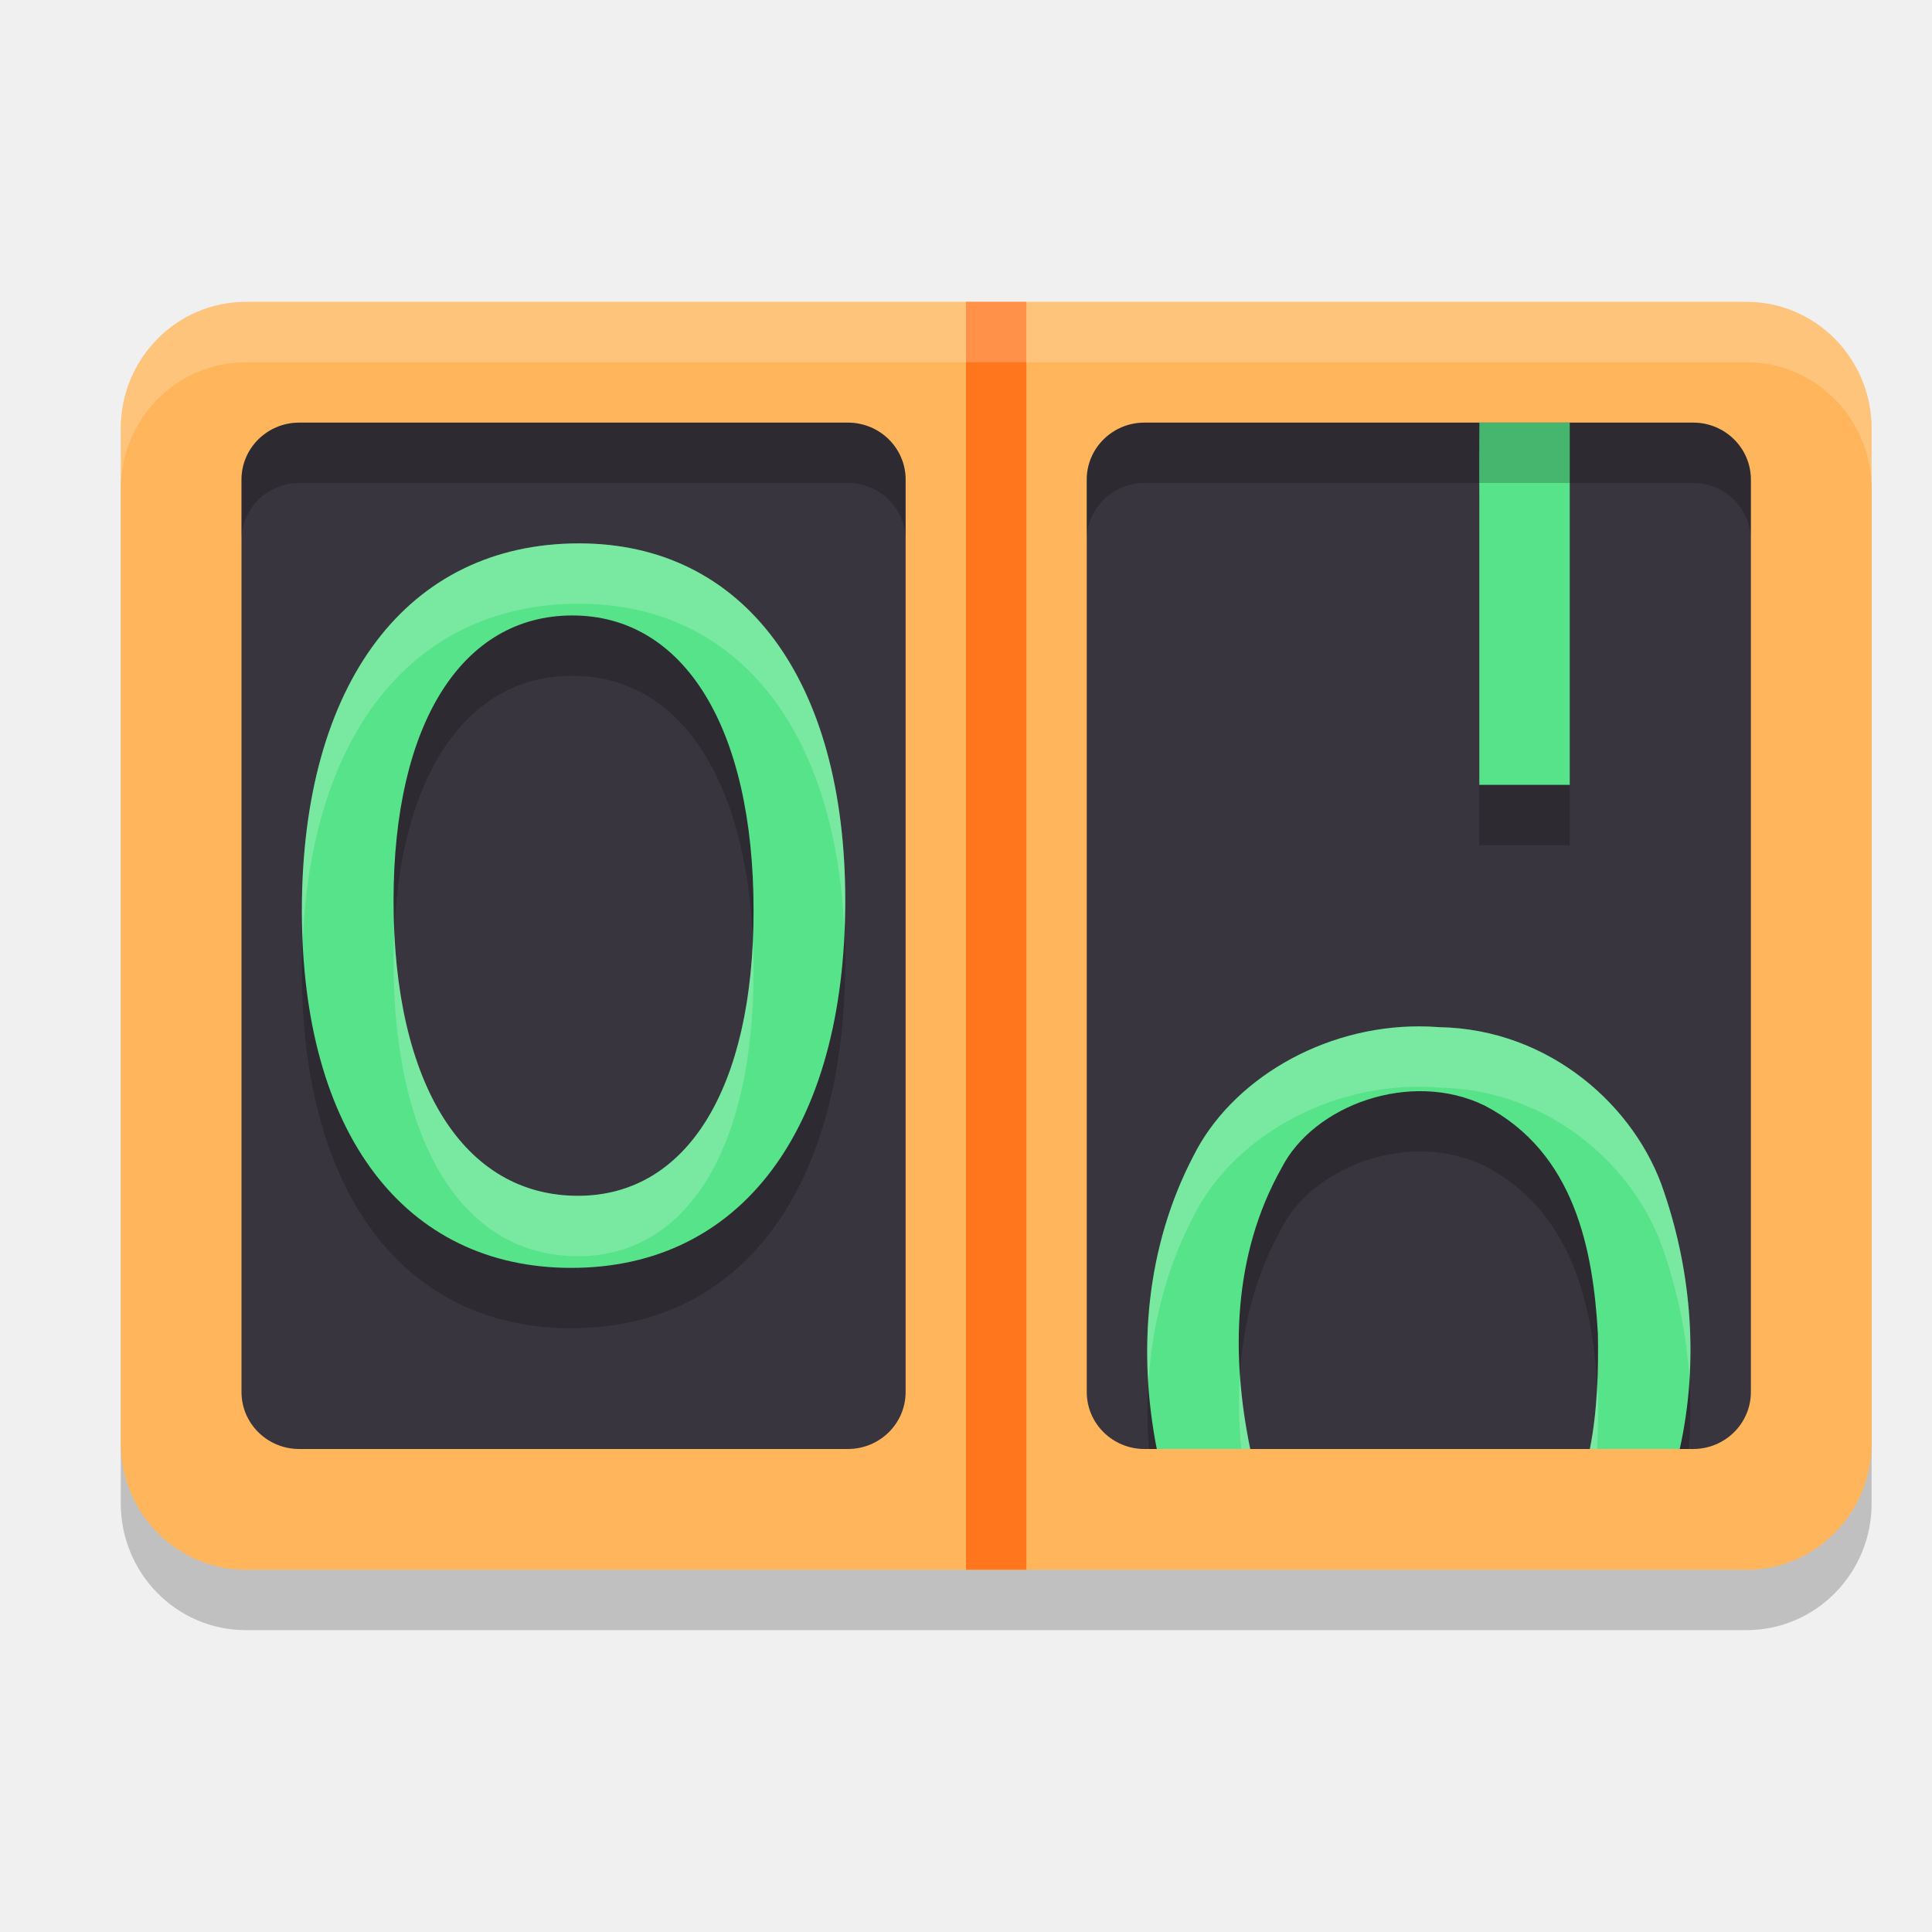
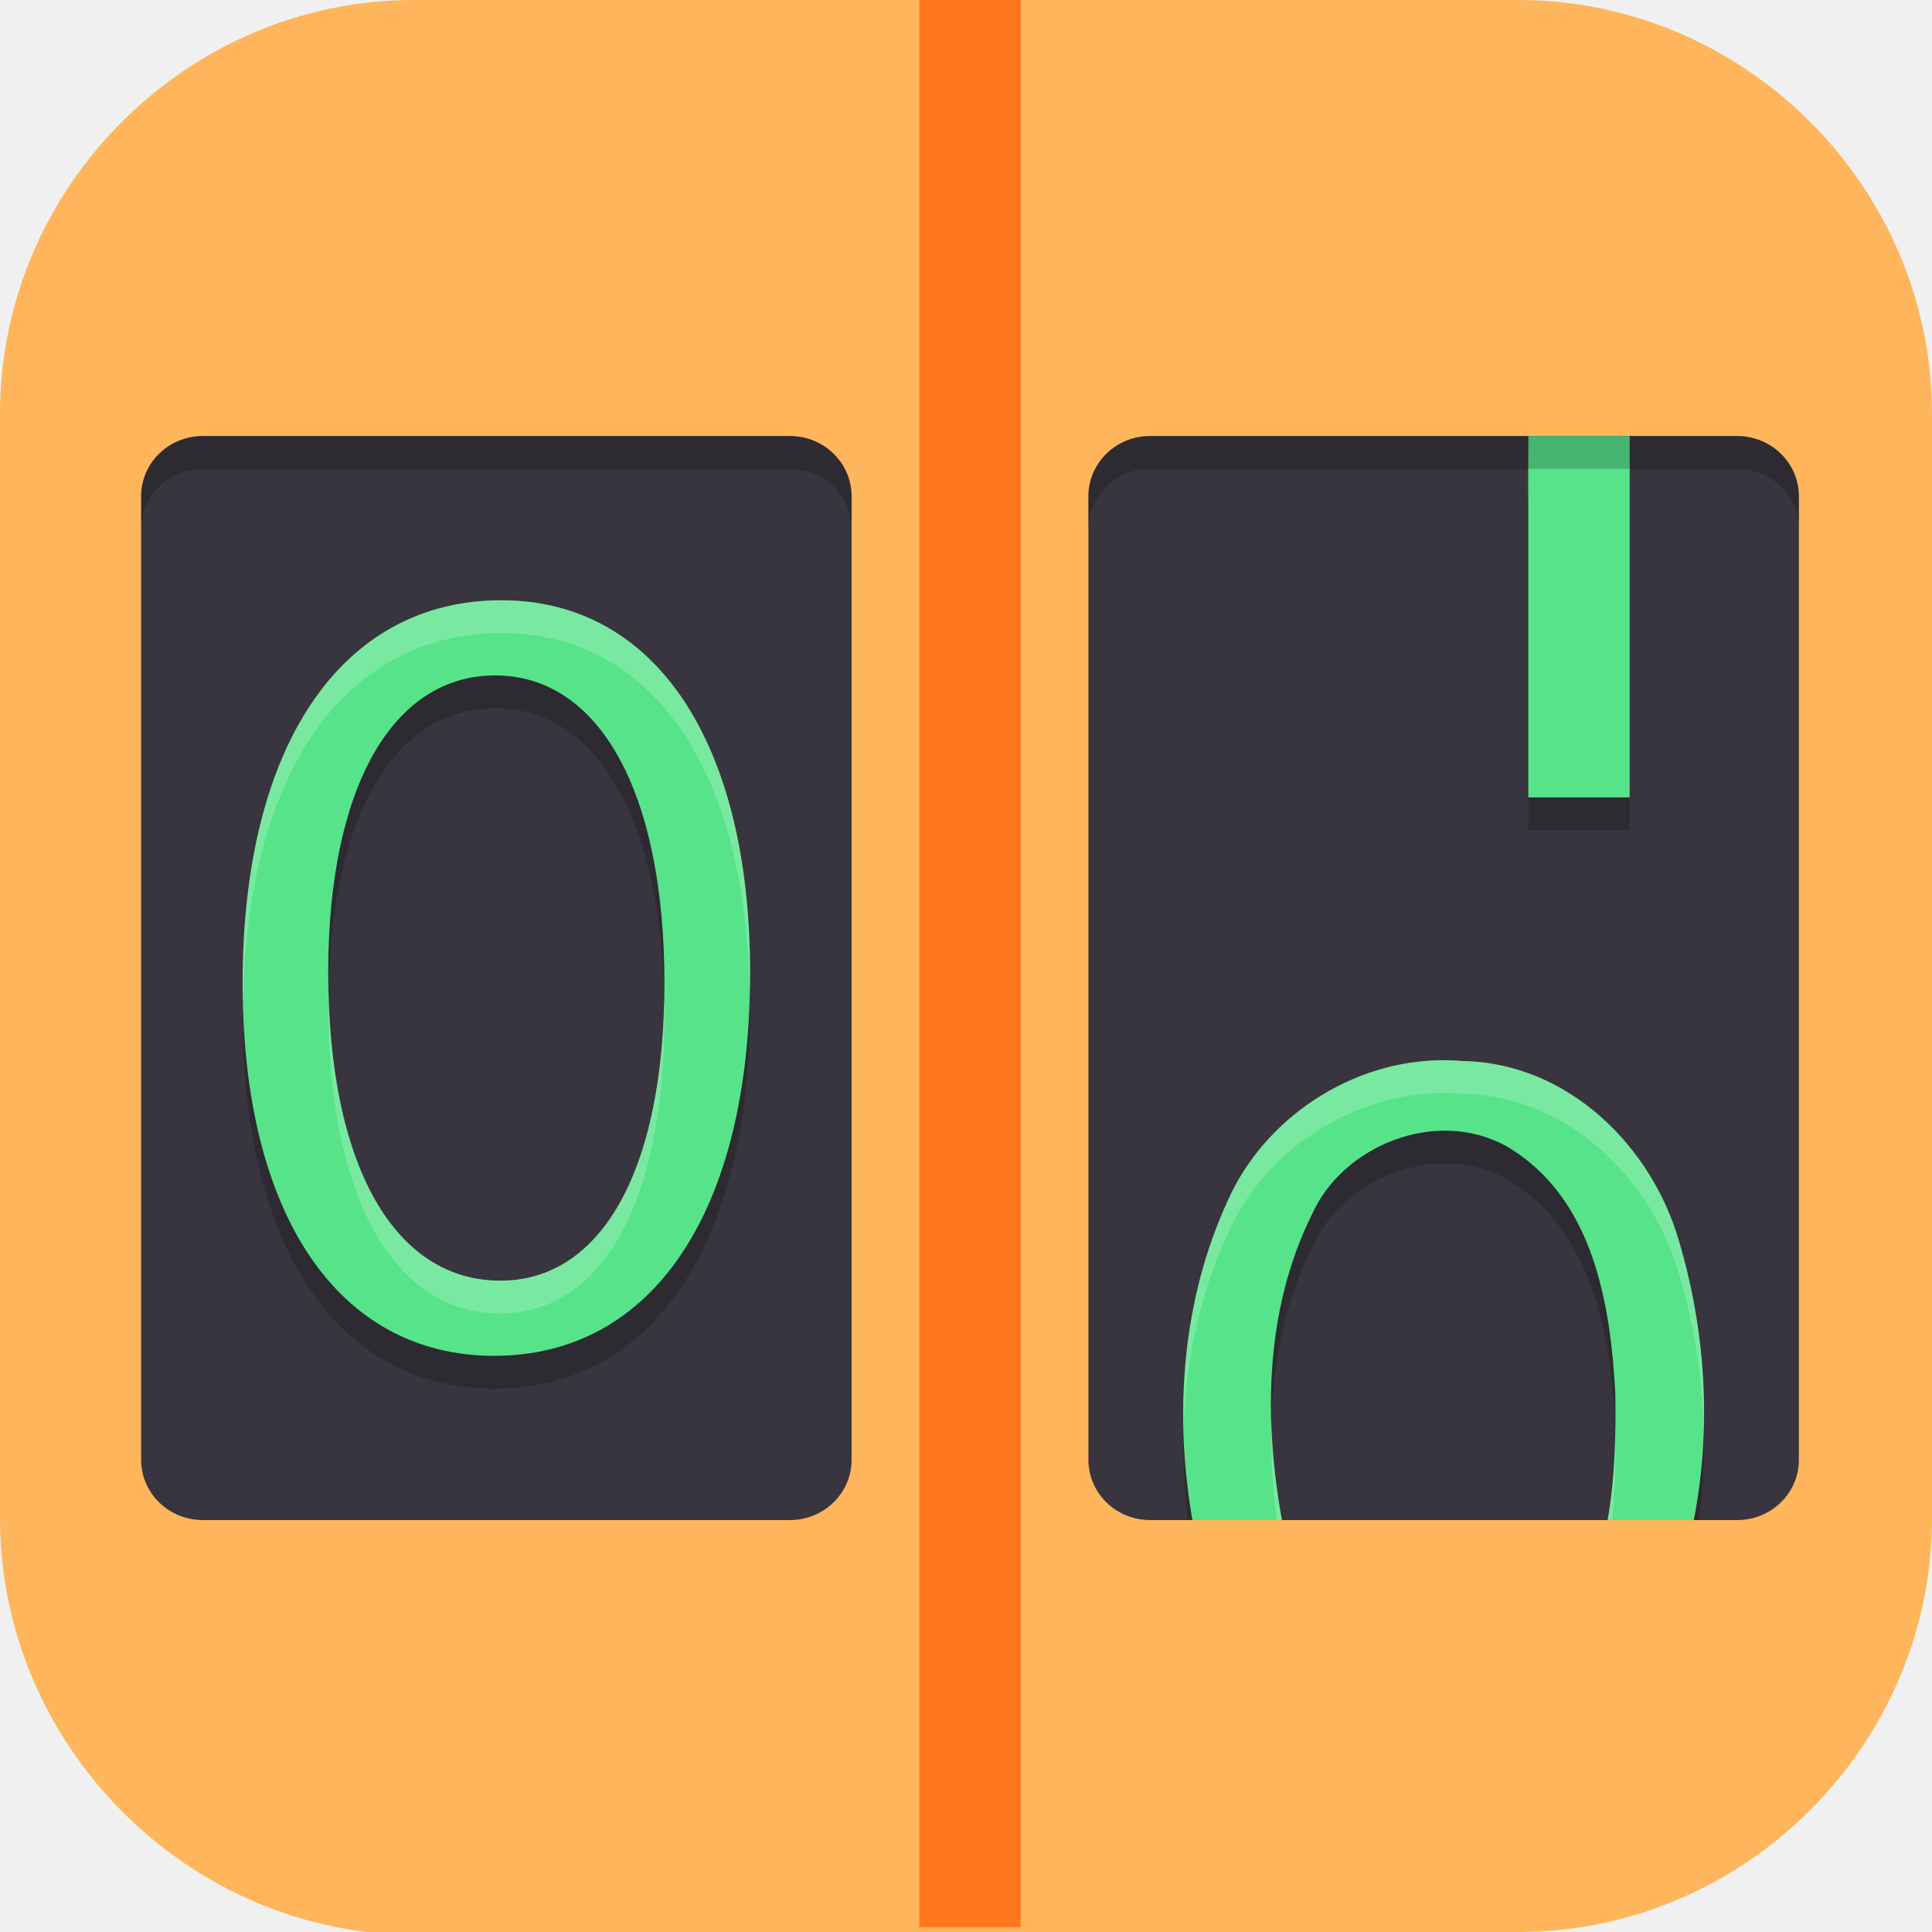
- <svg xmlns="http://www.w3.org/2000/svg" width="32" height="32" version="1.1">
-   <path style="opacity:0.2" d="M 4.071,6 H 28.929 C 30.073,6 31,6.94 31,8.1 V 24.9 C 31,26.06 30.073,27 28.929,27 H 4.071 C 2.927,27 2,26.06 2,24.9 V 8.1 C 2,6.94 2.927,6 4.071,6 Z m 0,0" />
-   <path style="fill:#ffb55b" d="M 4.071,5 H 28.929 C 30.073,5 31,5.94 31,7.1 V 23.9 C 31,25.06 30.073,26 28.929,26 H 4.071 C 2.927,26 2,25.06 2,23.9 V 7.1 C 2,5.94 2.927,5 4.071,5 Z m 0,0" />
-   <path style="fill:#ff761c" d="m 16,5 v 21 h 1 V 5 Z" />
-   <path style="fill:#38353e" d="M 4.957,7 H 14.043 C 14.572,7 15,7.422 15,7.944 V 23.056 C 15,23.578 14.572,24 14.043,24 H 4.957 C 4.428,24 4,23.578 4,23.056 V 7.944 C 4,7.422 4.428,7 4.957,7 Z m 0,0" />
-   <path style="fill:#38353e" d="m 18.957,7 h 9.087 C 28.572,7 29,7.422 29,7.944 V 23.056 C 29,23.578 28.572,24 28.043,24 H 18.957 C 18.428,24 18,23.578 18,23.056 V 7.944 C 18,7.422 18.428,7 18.957,7 Z m 0,0" />
-   <path style="opacity:0.2" d="M 24.502 8 C 24.501 8.394 24.498 8.787 24.502 9.18 L 24.502 14 L 26 14 L 26 8 L 24.502 8 z M 9.59 10 C 6.752 10 5 12.306 5 16.084 C 5 19.764 6.7 22 9.463 22 C 12.266 22 14 19.715 14 15.916 C 14 12.252 12.318 10 9.59 10 z M 9.48 11.193 C 11.325 11.193 12.482 13.044 12.482 16.084 C 12.482 19.026 11.378 20.807 9.572 20.807 C 7.692 20.807 6.518 18.977 6.518 15.916 C 6.518 12.974 7.658 11.193 9.48 11.193 z M 23.516 18 C 21.895 17.995 20.394 18.897 19.77 20.141 C 19.139 21.348 18.929 22.684 19.029 24 L 20.559 24 C 20.439 22.753 20.589 21.479 21.227 20.346 C 21.759 19.299 23.366 18.718 24.586 19.309 C 26.094 20.09 26.388 21.721 26.467 23.086 C 26.472 23.383 26.47 23.691 26.453 24 L 27.971 24 C 28.062 22.903 27.92 21.789 27.562 20.74 C 27.099 19.332 25.677 18.048 23.842 18.014 C 23.733 18.005 23.623 18 23.516 18 z" />
-   <g style="fill:#57e389" transform="matrix(0.2824914,0,0,0.2625641,3.949485,20.83179)">
-     <path d="m 19.516,0.641 c 9.922,0 16.062,-8.703 16.062,-23.172 0,-13.953 -5.953,-22.531 -15.609,-22.531 -10.047,0 -16.25,8.781 -16.25,23.172 0,14.016 6.016,22.531 15.797,22.531 z M 19.906,-3.906 c -6.656,0 -10.812,-6.969 -10.812,-18.625 0,-11.203 4.031,-17.984 10.484,-17.984 6.531,0 10.625,7.047 10.625,18.625 0,11.203 -3.906,17.984 -10.297,17.984 z m 0,0" />
+ <svg xmlns="http://www.w3.org/2000/svg" xmlns:xlink="http://www.w3.org/1999/xlink" id="_图层_1" version="1.1" viewBox="0 0 64 64" width="32" height="32" xml:space="preserve">
+   <defs id="defs6">
+     <style id="style1">
+       .st0 {
+         fill-opacity: .5;
+       }
+ 
+       .st0, .st1, .st2, .st3, .st4, .st5, .st6, .st7 {
+         fill: #fff;
+       }
+ 
+       .st8 {
+         fill: #133c9a;
+       }
+ 
+       .st2, .st9 {
+         display: none;
+       }
+ 
+       .st3 {
+         fill-opacity: .2;
+       }
+ 
+       .st4 {
+         fill-opacity: .9;
+       }
+ 
+       .st10 {
+         fill: #3370ff;
+       }
+ 
+       .st11 {
+         fill: url(#_未命名的渐变_3);
+       }
+ 
+       .st12 {
+         fill: url(#_未命名的渐变);
+       }
+ 
+       .st5 {
+         fill-opacity: .3;
+       }
+ 
+       .st6 {
+         fill-opacity: 0;
+       }
+ 
+       .st7 {
+         fill-opacity: .7;
+       }
+ 
+       .st13 {
+         fill: #00d6b9;
+       }
+ 
+       .st14 {
+         fill: url(#_未命名的渐变_2);
+       }
+     </style>
+     <radialGradient id="_未命名的渐变" data-name="未命名的渐变" cx="123.9" cy="-40.2" fx="123.9" fy="-40.2" r="59.4" gradientTransform="translate(-26.8 25.5) scale(.6 -.7)" gradientUnits="userSpaceOnUse">
+       <stop offset="0" stop-color="#db202e" id="stop1" />
+       <stop offset="1" stop-color="#e01b24" id="stop2" />
+     </radialGradient>
+     <radialGradient id="_未命名的渐变_2" data-name="未命名的渐变 2" cx="67.6" cy="26.8" fx="67.6" fy="26.8" r="105.2" gradientTransform="translate(-26.6 25.3) scale(.6 -.7)" gradientUnits="userSpaceOnUse">
+       <stop offset="0" stop-color="#ffb648" id="stop3" />
+       <stop offset="1" stop-color="#ff7800" stop-opacity="0" id="stop4" />
+     </radialGradient>
+     <radialGradient id="_未命名的渐变_3" data-name="未命名的渐变 3" cx="61.7" cy="18.6" fx="61.7" fy="18.6" r="68" gradientTransform="translate(-26.8 25.8) scale(.6 -.7)" gradientUnits="userSpaceOnUse">
+       <stop offset="0" stop-color="#c64600" id="stop5" />
+       <stop offset="1" stop-color="#a51d2d" id="stop6" />
+     </radialGradient>
+     <linearGradient id="a">
+       <stop offset="0" stop-color="#fff" id="stop1-3" />
+       <stop offset="1" stop-color="#fff" stop-opacity="0" id="stop2-6" />
+     </linearGradient>
+     <linearGradient gradientTransform="rotate(-90,110.91,115.434)" gradientUnits="userSpaceOnUse" xlink:href="#a" id="b" y2="24.145" x2="108.974" y1="16.246" x1="108.118" />
+     <linearGradient gradientTransform="rotate(90,135.136,85.779)" gradientUnits="userSpaceOnUse" xlink:href="#a" id="c" y2="24.145" x2="108.974" y1="16.246" x1="108.118" />
+     <linearGradient gradientUnits="userSpaceOnUse" xlink:href="#a" id="d" y2="24.145" x2="108.974" y1="16.246" x1="108.118" />
+     <linearGradient gradientTransform="rotate(180,108.012,88.805)" gradientUnits="userSpaceOnUse" xlink:href="#a" id="e" y2="24.145" x2="108.974" y1="16.246" x1="108.118" />
+   </defs>
+   <path class="st1" d="M47.5,64.1H13.8c-7.6,0-13.8-6.3-13.8-13.8V13.7C0,6.2,6.2,0,13.7,0h36.6c7.5,0,13.7,6.2,13.7,13.7v36.6c0,7.5-6.2,13.7-13.7,13.7h-2.9.1Z" id="path6" style="fill:#ffb55b;fill-opacity:1" />
+   <g id="g39" transform="matrix(1.120717,0,0,1.088216,-4.29097,-1.879543)">
+     <path style="fill:#ff761c;stroke-width:1.197" d="M 31,1.637 V 60.39 h 3 V 1.637 Z" id="path3-1" />
+     <path style="fill:#38353e" d="M 9.826,15 H 27.174 C 28.183,15 29,15.82 29,16.833 V 46.167 C 29,47.18 28.183,48 27.174,48 H 9.826 C 8.817,48 8,47.18 8,46.167 V 16.833 C 8,15.82 8.817,15 9.826,15 Z m 0,0" id="path4" />
+     <path style="fill:#38353e" d="M 37.826,15 H 55.174 C 56.183,15 57,15.82 57,16.833 V 46.167 C 57,47.18 56.183,48 55.174,48 H 37.826 C 36.817,48 36,47.18 36,46.167 V 16.833 C 36,15.82 36.817,15 37.826,15 Z m 0,0" id="path5-9" />
+     <path style="opacity:0.2" d="m 49.006,16 c -0.003,0.722 -0.009,1.44 -0.002,2.16 V 27 H 52 V 16 Z M 18.65,21 C 13.92,21 11,25.42 11,32.662 11,39.715 13.832,44 18.438,44 23.109,44 26,39.619 26,32.338 26,25.316 23.197,21 18.65,21 Z m -0.184,2.289 c 3.075,0 5.002,3.546 5.002,9.373 0,5.638 -1.839,9.049 -4.848,9.049 -3.134,0 -5.09,-3.507 -5.09,-9.373 0,-5.638 1.897,-9.049 4.936,-9.049 z M 46.527,35 C 43.755,34.989 41.185,36.794 40.117,39.281 38.901,42.003 38.593,45.049 38.938,48 h 2.633 c -0.369,-2.805 -0.199,-5.735 1.039,-8.307 0.912,-2.094 3.661,-3.257 5.748,-2.076 2.58,1.562 3.083,4.827 3.219,7.557 0.014,0.914 -3.34e-4,1.875 -0.096,2.826 h 2.572 C 54.376,45.489 54.154,42.901 53.449,40.482 52.656,37.666 50.224,35.093 47.084,35.025 46.898,35.009 46.712,35 46.527,35 Z" id="path6-4" />
+     <path style="fill:#57e389" d="M 18.437,43 C 23.109,43 26,38.62 26,31.339 26,24.317 23.197,20 18.651,20 13.921,20 11,24.419 11,31.661 11,38.715 13.832,43 18.437,43 Z m 0.184,-2.288 c -3.134,0 -5.091,-3.507 -5.091,-9.373 0,-5.638 1.898,-9.051 4.936,-9.051 3.075,0 5.002,3.546 5.002,9.373 0,5.638 -1.839,9.051 -4.848,9.051 z m 0,0" id="path7" />
+     <path style="fill:#57e389" d="m 49.005,15 c -0.003,0.722 -0.009,1.441 -0.003,2.161 V 26 h 2.997 V 15 Z" id="path8" />
+     <path style="fill:#57e389" d="M 46.528,34 C 43.756,33.989 41.185,35.794 40.117,38.281 38.763,41.311 38.527,44.746 39.073,48 h 2.648 c -0.55,-3.098 -0.499,-6.428 0.887,-9.307 0.912,-2.094 3.661,-3.256 5.748,-2.075 2.58,1.562 3.083,4.825 3.219,7.556 0.019,1.236 -0.011,2.557 -0.228,3.827 h 2.548 c 0.533,-2.818 0.352,-5.777 -0.446,-8.518 -0.793,-2.817 -3.226,-5.388 -6.366,-5.456 -0.186,-0.017 -0.371,-0.026 -0.556,-0.026 z m 0,0" id="path9" />
+     <path style="opacity:0.2" d="M 9.826,15 C 8.817,15 8,15.821 8,16.834 v 1 C 8,16.821 8.817,16 9.826,16 H 27.174 C 28.183,16 29,16.821 29,17.834 v -1 C 29,15.821 28.183,15 27.174,15 Z M 37.826,15 C 36.817,15 36,15.821 36,16.834 v 1 C 36,16.821 36.817,16 37.826,16 H 55.174 C 56.183,16 57,16.821 57,17.834 v -1 C 57,15.821 56.183,15 55.174,15 Z" id="path11" />
+     <path style="opacity:0.2;fill:#ffffff" d="M 18.65,20 C 13.92,20 11,24.42 11,31.662 c 0,0.169 0.01,0.328 0.014,0.494 C 11.149,25.22 14.033,21 18.65,21 c 4.438,0 7.206,4.119 7.336,10.846 C 25.99,31.675 26,31.512 26,31.338 26,24.316 23.197,20 18.65,20 Z m -5.109,11.826 c -0.004,0.171 -0.01,0.337 -0.01,0.512 0,5.866 1.956,9.373 5.09,9.373 3.009,-10e-7 4.848,-3.411 4.848,-9.049 0,-0.173 -0.006,-0.338 -0.01,-0.508 -0.106,5.34 -1.919,8.557 -4.838,8.557 -3.045,0 -4.973,-3.317 -5.08,-8.885 z M 46.527,34 c -2.772,-0.011 -5.342,1.794 -6.41,4.281 -0.967,2.164 -1.354,4.535 -1.303,6.898 0.066,-2.029 0.472,-4.039 1.303,-5.898 C 41.185,36.794 43.755,34.989 46.527,35 c 0.185,0 0.37,0.009 0.557,0.025 3.14,0.068 5.572,2.64 6.365,5.457 0.447,1.534 0.693,3.137 0.736,4.744 0.054,-1.941 -0.197,-3.892 -0.736,-5.744 -0.793,-2.817 -3.225,-5.389 -6.365,-5.457 C 46.898,34.009 46.712,34 46.527,34 Z m -5.115,11.002 c -0.028,1.002 0.028,2.007 0.158,2.998 h 0.15 c -0.175,-0.983 -0.279,-1.99 -0.309,-2.998 z m 10.164,0.182 C 51.563,46.115 51.506,47.071 51.348,48 h 0.133 c 0.095,-0.948 0.109,-1.905 0.096,-2.816 z" id="path12" />
  </g>
-   <path style="fill:#57e389" d="m 24.503,7 c -0.001,0.394 -0.005,0.786 -0.001,1.179 V 13 H 26 V 7 Z" />
-   <path style="fill:#57e389" d="M 23.516,17 C 21.896,16.995 20.394,17.897 19.77,19.14 18.978,20.655 18.841,22.373 19.16,24 h 1.548 c -0.321,-1.549 -0.292,-3.214 0.518,-4.653 0.533,-1.047 2.14,-1.628 3.359,-1.038 1.508,0.781 1.802,2.413 1.881,3.778 0.011,0.618 -0.007,1.279 -0.133,1.913 h 1.489 c 0.312,-1.409 0.206,-2.888 -0.261,-4.259 -0.463,-1.408 -1.886,-2.694 -3.72,-2.728 -0.109,-0.008 -0.217,-0.013 -0.325,-0.013 z m 0,0" />
-   <path style="fill:#ffffff;opacity:0.2" d="M 4.072 5 C 2.928 5 2 5.94 2 7.1 L 2 8.1 C 2 6.94 2.928 6 4.072 6 L 28.928 6 C 30.072 6 31 6.94 31 8.1 L 31 7.1 C 31 5.94 30.072 5 28.928 5 L 4.072 5 z" />
-   <path style="opacity:0.2" d="M 4.957 7 C 4.428 7 4 7.423 4 7.945 L 4 8.945 C 4 8.423 4.428 8 4.957 8 L 14.043 8 C 14.572 8 15 8.423 15 8.945 L 15 7.945 C 15 7.423 14.572 7 14.043 7 L 4.957 7 z M 18.957 7 C 18.428 7 18 7.423 18 7.945 L 18 8.945 C 18 8.423 18.428 8 18.957 8 L 28.043 8 C 28.572 8 29 8.423 29 8.945 L 29 7.945 C 29 7.423 28.572 7 28.043 7 L 18.957 7 z" />
-   <path style="fill:#ffffff;opacity:0.2" d="M 9.59 9 C 6.752 9 5 11.306 5 15.084 C 5 15.253 5.007 15.416 5.014 15.578 C 5.165 12.103 6.881 10 9.59 10 C 12.193 10 13.841 12.055 13.986 15.426 C 13.994 15.258 14 15.09 14 14.916 C 14 11.252 12.318 9 9.59 9 z M 6.529 15.426 C 6.522 15.586 6.518 15.748 6.518 15.916 C 6.518 18.977 7.692 20.807 9.572 20.807 C 11.378 20.807 12.482 19.026 12.482 16.084 C 12.482 15.91 12.478 15.74 12.471 15.574 C 12.353 18.221 11.275 19.807 9.572 19.807 C 7.799 19.807 6.654 18.178 6.529 15.426 z M 23.516 17 C 21.895 16.995 20.394 17.897 19.77 19.141 C 19.154 20.319 18.939 21.619 19.021 22.904 C 19.081 21.953 19.314 21.013 19.77 20.141 C 20.394 18.897 21.895 17.994 23.516 18 C 23.623 18 23.733 18.005 23.842 18.014 C 25.677 18.048 27.099 19.332 27.562 20.74 C 27.794 21.419 27.936 22.125 27.982 22.836 C 28.047 21.793 27.902 20.737 27.562 19.74 C 27.099 18.332 25.677 17.048 23.842 17.014 C 23.733 17.005 23.623 17 23.516 17 z M 20.537 22.766 C 20.51 23.176 20.519 23.59 20.559 24 L 20.707 24 C 20.623 23.594 20.565 23.181 20.537 22.766 z M 26.455 22.936 C 26.438 23.291 26.404 23.649 26.334 24 L 26.453 24 C 26.47 23.691 26.472 23.383 26.467 23.086 C 26.464 23.037 26.459 22.985 26.455 22.936 z" />
</svg>
